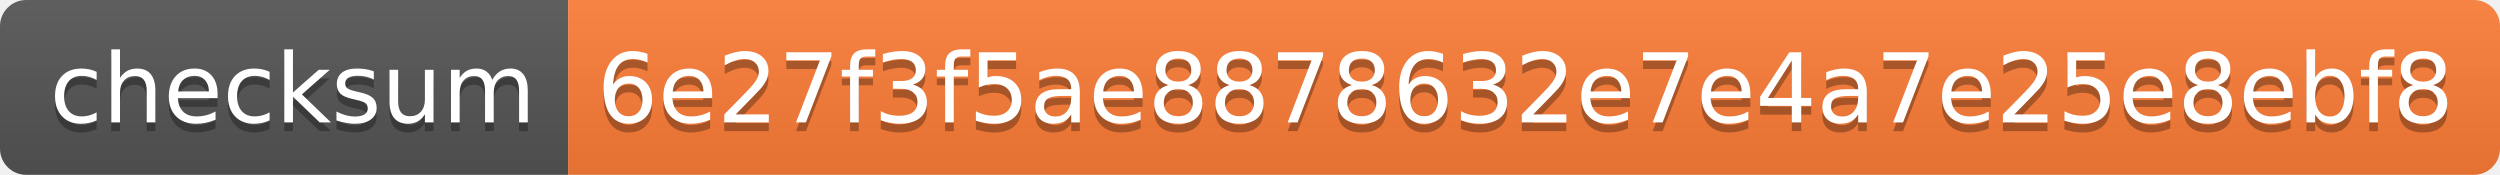
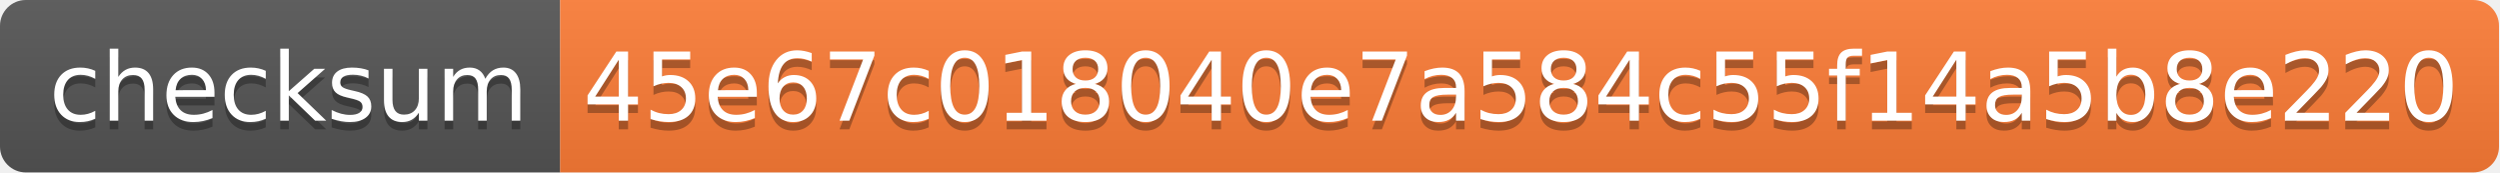
- <svg xmlns="http://www.w3.org/2000/svg" width="286" height="20" role="img" aria-label="checksum: 6e27f3f5ae8878632e7e4a7e25e8ebf8">
+ <svg xmlns="http://www.w3.org/2000/svg" width="290" height="20" role="img" aria-label="checksum: 45e67c018040e7a584c55f14a5b8e220">
  <linearGradient id="s" x2="0" y2="100%">
    <stop offset="0" stop-color="#bbb" stop-opacity=".1" />
    <stop offset="1" stop-opacity=".1" />
  </linearGradient>
  <clipPath id="r">
-     <rect width="286" height="20" rx="3" fill="#fff" />
+     <rect width="290" height="20" rx="3" fill="#fff" />
  </clipPath>
  <g clip-path="url(#r)">
    <rect width="65" height="20" fill="#555" />
-     <rect x="65" width="221" height="20" fill="#fe7d37" />
-     <rect width="286" height="20" fill="url(#s)" />
+     <rect x="65" width="225" height="20" fill="#fe7d37" />
+     <rect width="290" height="20" fill="url(#s)" />
  </g>
  <g fill="#fff" text-anchor="middle" font-family="Verdana,Geneva,DejaVu Sans,sans-serif" text-rendering="geometricPrecision" font-size="110">
    <text aria-hidden="true" x="335" y="150" fill="#010101" fill-opacity=".3" transform="scale(.1)" textLength="550">checksum</text>
    <text x="335" y="140" transform="scale(.1)" fill="#fff" textLength="550">checksum</text>
-     <text aria-hidden="true" x="1745" y="150" fill="#010101" fill-opacity=".3" transform="scale(.1)" textLength="2110">6e27f3f5ae8878632e7e4a7e25e8ebf8</text>
-     <text x="1745" y="140" transform="scale(.1)" fill="#fff" textLength="2110">6e27f3f5ae8878632e7e4a7e25e8ebf8</text>
+     <text aria-hidden="true" x="1765" y="150" fill="#010101" fill-opacity=".3" transform="scale(.1)" textLength="2150">45e67c018040e7a584c55f14a5b8e220</text>
+     <text x="1765" y="140" transform="scale(.1)" fill="#fff" textLength="2150">45e67c018040e7a584c55f14a5b8e220</text>
  </g>
</svg>
